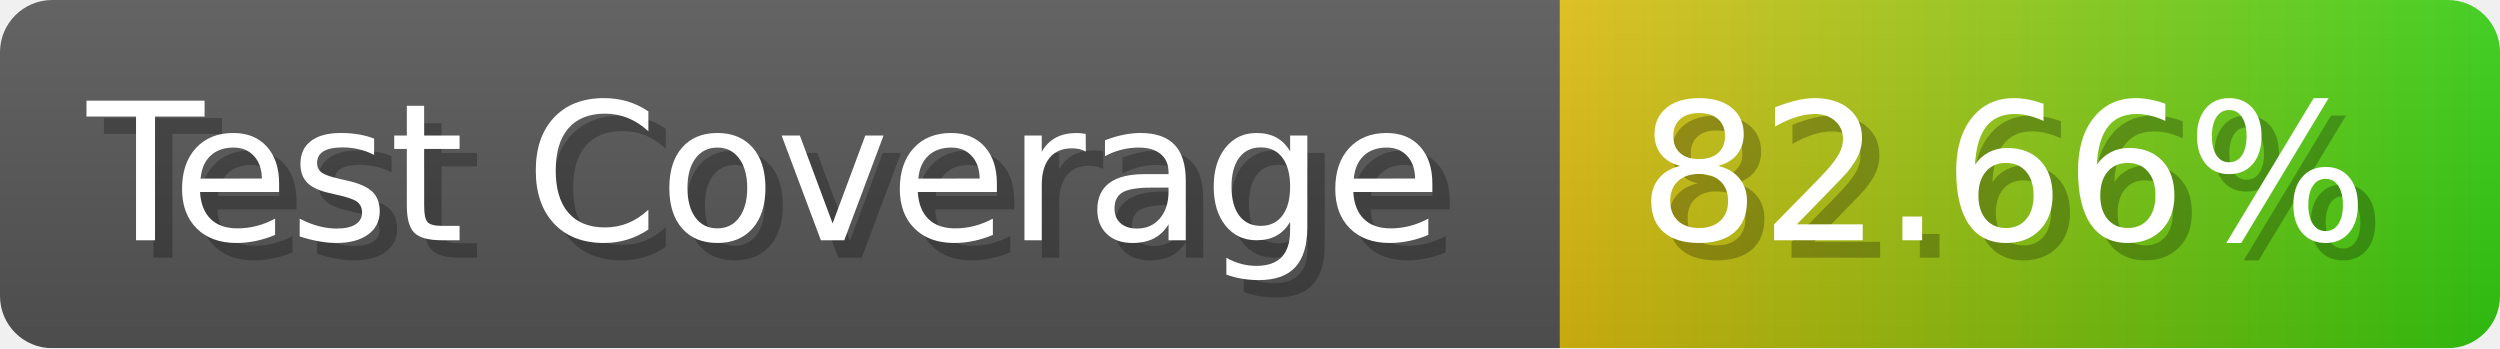
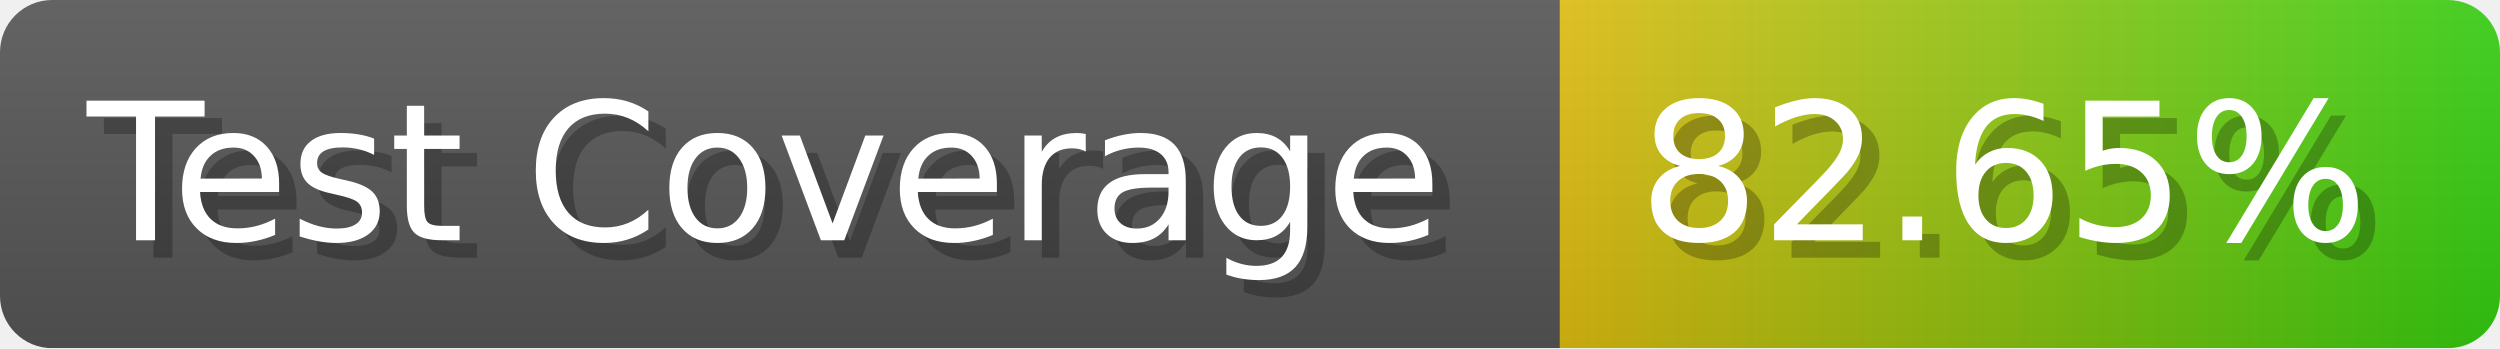
- <svg xmlns="http://www.w3.org/2000/svg" width="143.6" height="20" viewBox="0 0 1436 200" role="img" aria-label="Test Coverage: 82.66%">
+ <svg xmlns="http://www.w3.org/2000/svg" width="143.6" height="20" viewBox="0 0 1436 200" role="img" aria-label="Test Coverage: 82.65%">
  <linearGradient id="a" x2="0" y2="100%">
    <stop offset="0" stop-opacity=".1" stop-color="#EEE" />
    <stop offset="1" stop-opacity=".1" />
  </linearGradient>
  <mask id="m">
    <rect width="1436" height="200" rx="30" fill="#FFF" />
  </mask>
  <g mask="url(#m)">
    <rect width="896" height="200" fill="#555" />
    <rect width="540" height="200" fill="url(#x)" x="896" />
    <rect width="1436" height="200" fill="url(#a)" />
  </g>
  <g aria-hidden="true" fill="#fff" text-anchor="start" font-family="Verdana,DejaVu Sans,sans-serif" font-size="110">
    <text x="60" y="148" textLength="796" fill="#000" opacity="0.25">Test Coverage</text>
    <text x="50" y="138" textLength="796">Test Coverage</text>
-     <text x="951" y="148" textLength="440" fill="#000" opacity="0.25">82.66%</text>
-     <text x="941" y="138" textLength="440">82.66%</text>
+     <text x="951" y="148" textLength="440" fill="#000" opacity="0.25">82.65%</text>
+     <text x="941" y="138" textLength="440">82.65%</text>
  </g>
  <linearGradient id="x" x1="0%" y1="0%" x2="100%" y2="0%">
    <stop offset="0%" style="stop-color:#DB1" />
    <stop offset="100%" style="stop-color:#3C1" />
  </linearGradient>
</svg>
